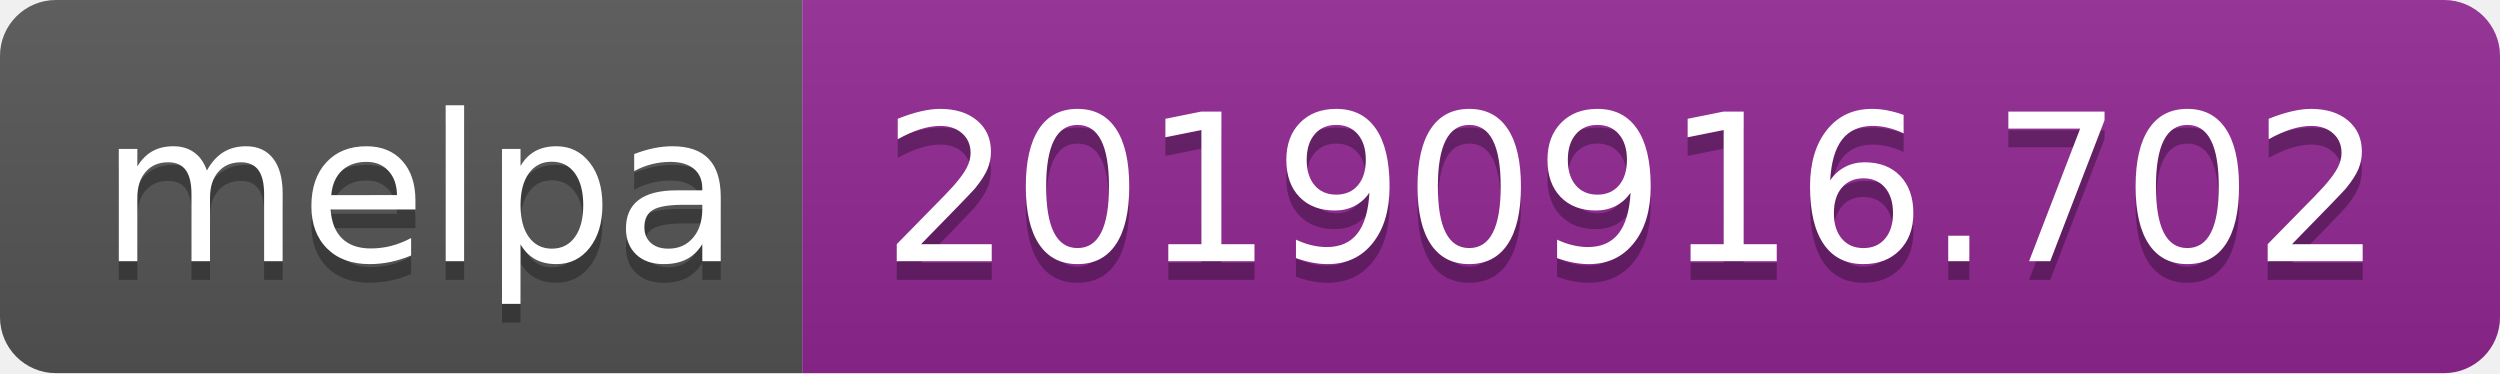
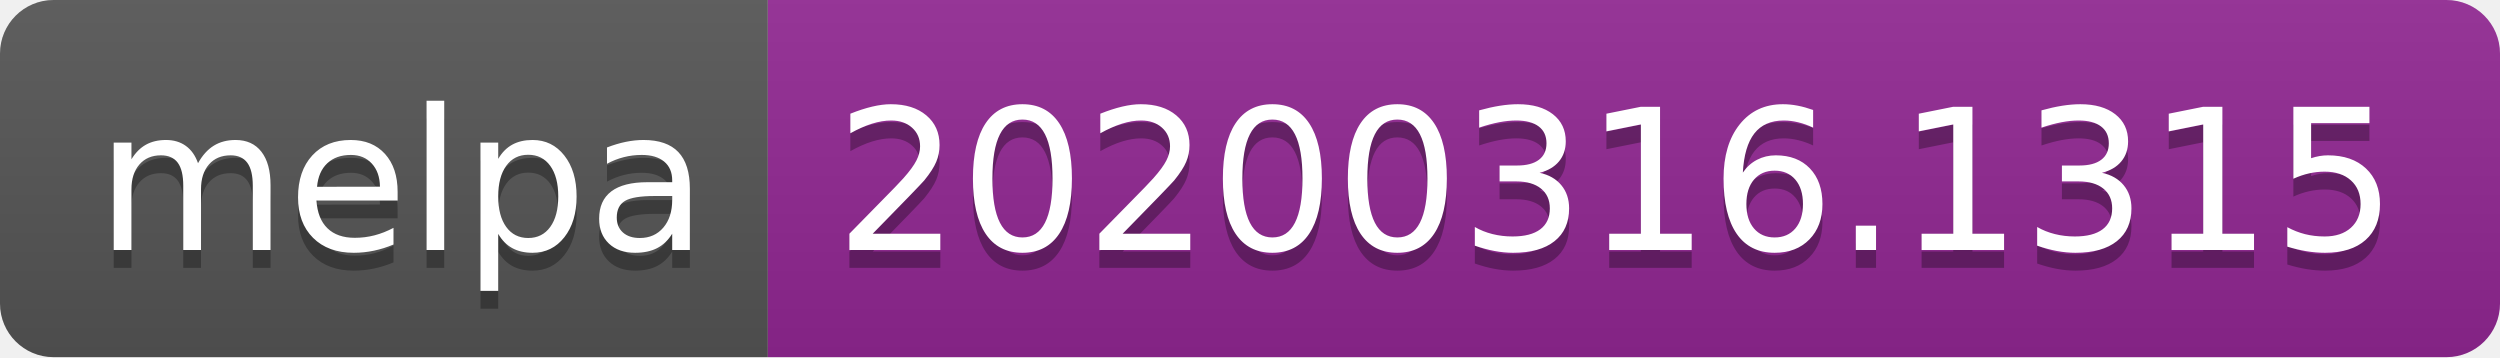
- <svg xmlns="http://www.w3.org/2000/svg" width="134" height="20">
+ <svg xmlns="http://www.w3.org/2000/svg" width="140" height="20">
  <linearGradient id="b" x2="0" y2="100%">
    <stop offset="0" stop-color="#bbb" stop-opacity=".1" />
    <stop offset="1" stop-opacity=".1" />
  </linearGradient>
  <clipPath id="a">
-     <rect width="134" height="20" rx="3" fill="#fff" />
+     <rect width="140" height="20" rx="3" fill="#fff" />
  </clipPath>
  <g clip-path="url(#a)">
    <path fill="#555" d="M0 0h43v20H0z" />
-     <path fill="#922793" d="M43 0h91v20H43z" />
-     <path fill="url(#b)" d="M0 0h134v20H0z" />
+     <path fill="#922793" d="M43 0h97v20H43z" />
+     <path fill="url(#b)" d="M0 0h140v20H0z" />
  </g>
  <g fill="#fff" text-anchor="middle" font-family="DejaVu Sans,Verdana,Geneva,sans-serif" font-size="110">
    <text x="225" y="150" fill="#010101" fill-opacity=".3" transform="scale(.1)" textLength="330">melpa</text>
    <text x="225" y="140" transform="scale(.1)" textLength="330">melpa</text>
-     <text x="875" y="150" fill="#010101" fill-opacity=".3" transform="scale(.1)" textLength="810">20190916.702</text>
-     <text x="875" y="140" transform="scale(.1)" textLength="810">20190916.702</text>
+     <text x="905" y="150" fill="#010101" fill-opacity=".3" transform="scale(.1)" textLength="870">20200316.1315</text>
+     <text x="905" y="140" transform="scale(.1)" textLength="870">20200316.1315</text>
  </g>
</svg>
